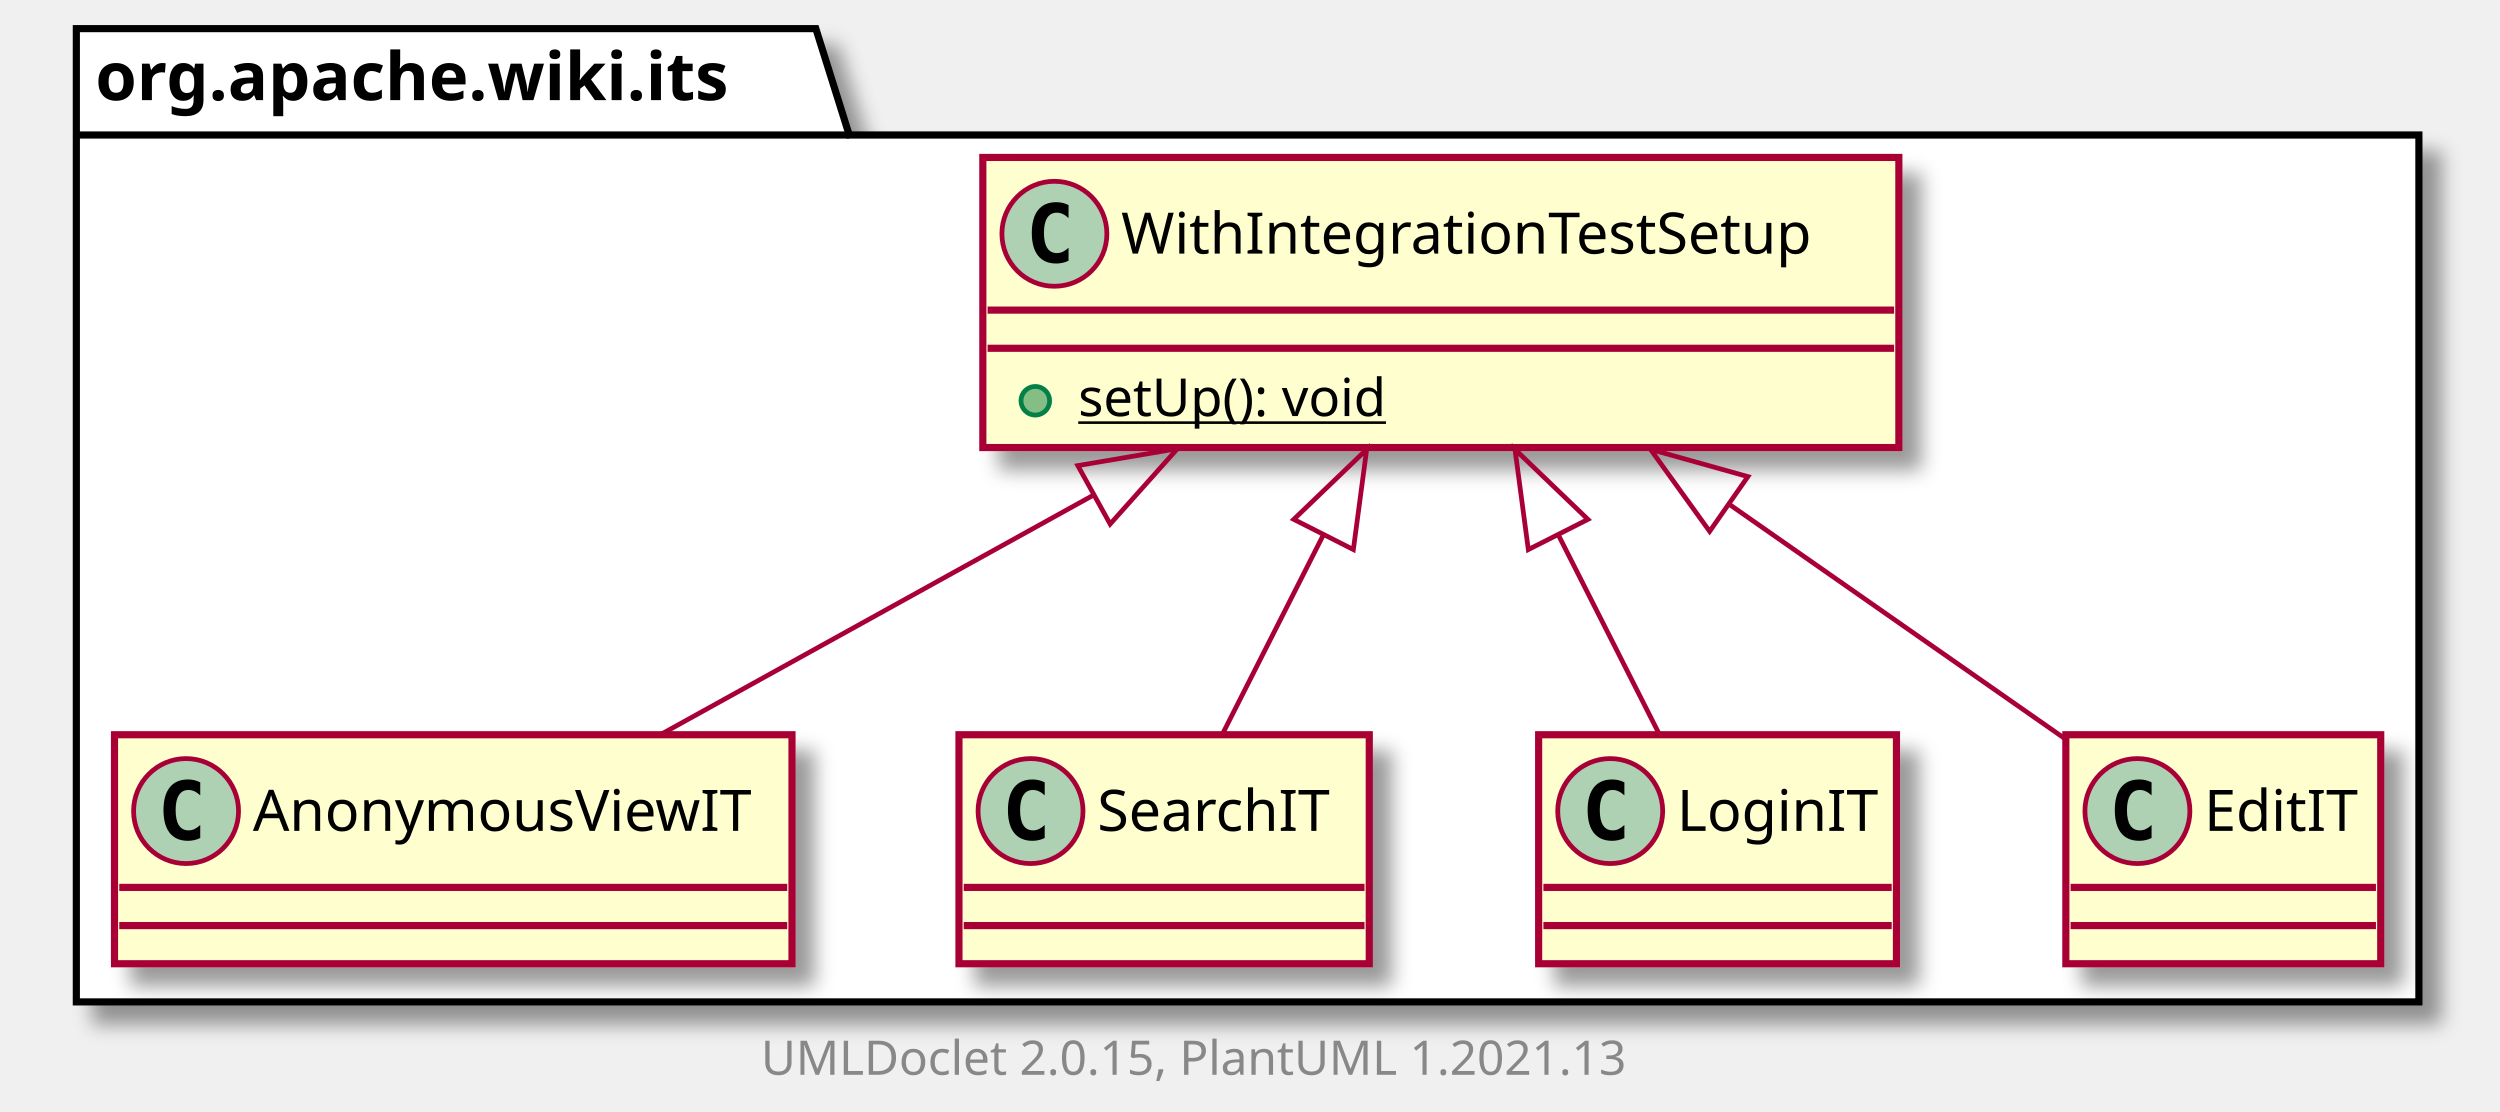
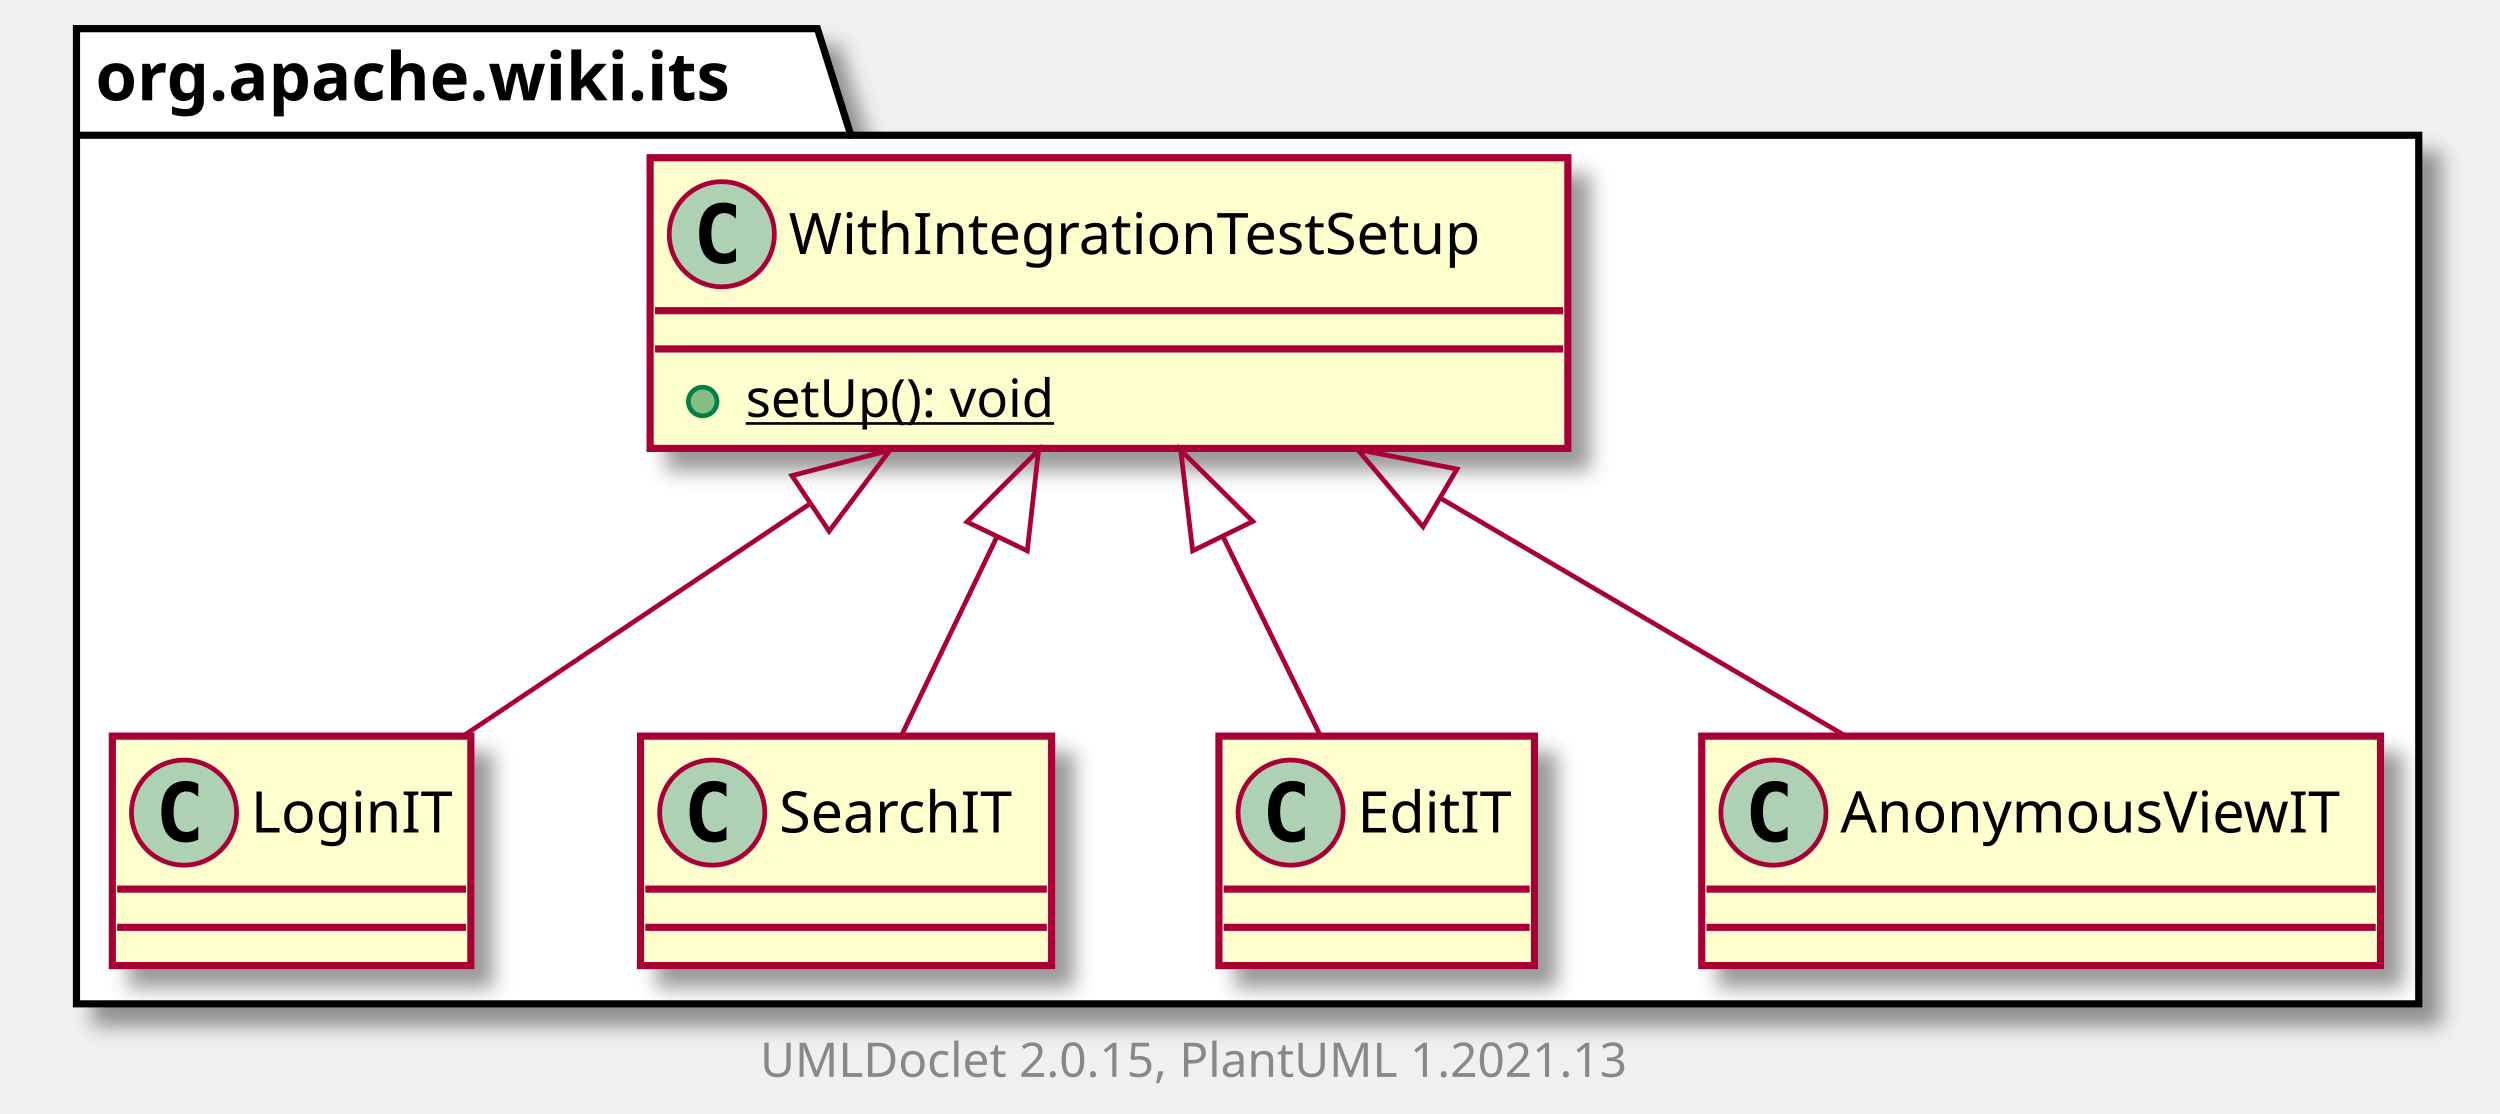
- <svg xmlns="http://www.w3.org/2000/svg" xmlns:xlink="http://www.w3.org/1999/xlink" contentScriptType="application/ecmascript" contentStyleType="text/css" height="233px" preserveAspectRatio="none" style="width:524px;height:233px;background:#FFFFFF;" version="1.1" viewBox="0 0 524 233" width="524px" zoomAndPan="magnify">
+ <svg xmlns="http://www.w3.org/2000/svg" xmlns:xlink="http://www.w3.org/1999/xlink" contentScriptType="application/ecmascript" contentStyleType="text/css" height="233px" preserveAspectRatio="none" style="width:523px;height:233px;background:#FFFFFF;" version="1.1" viewBox="0 0 523 233" width="523px" zoomAndPan="magnify">
  <defs>
-     <filter height="300%" id="f1ac417gyh6msb" width="300%" x="-1" y="-1">
+     <filter height="300%" id="fflm10xvxcppj" width="300%" x="-1" y="-1">
      <feGaussianBlur result="blurOut" stdDeviation="2.0" />
      <feColorMatrix in="blurOut" result="blurOut2" type="matrix" values="0 0 0 0 0 0 0 0 0 0 0 0 0 0 0 0 0 0 .4 0" />
      <feOffset dx="4.0" dy="4.0" in="blurOut2" result="blurOut3" />
      <feBlend in="SourceGraphic" in2="blurOut3" mode="normal" />
    </filter>
  </defs>
  <g>
-     <polygon fill="#FFFFFF" filter="url(#f1ac417gyh6msb)" points="16,6,171,6,178,28.297,507,28.297,507,210,16,210,16,6" style="stroke:#000000;stroke-width:1.5;" />
+     <polygon fill="#FFFFFF" filter="url(#fflm10xvxcppj)" points="16,6,171,6,178,28.297,506,28.297,506,210,16,210,16,6" style="stroke:#000000;stroke-width:1.5;" />
    <line style="stroke:#000000;stroke-width:1.5;" x1="16" x2="178" y1="28.297" y2="28.297" />
    <text fill="#000000" font-family="sans-serif" font-size="14" font-weight="bold" lengthAdjust="spacing" textLength="149" x="20" y="20.995">org.apache.wiki.its</text>
+     <a href="LoginIT.html" target="_top" title="LoginIT.html" xlink:actuate="onRequest" xlink:href="LoginIT.html" xlink:show="new" xlink:title="LoginIT.html" xlink:type="simple">
+       <rect codeLine="3" fill="#FEFECE" filter="url(#fflm10xvxcppj)" height="48" id="org.apache.wiki.its.LoginIT" style="stroke:#A80036;stroke-width:1.5;" width="75" x="23.5" y="154" />
+       <ellipse cx="38.5" cy="170" fill="#ADD1B2" rx="11" ry="11" style="stroke:#A80036;stroke-width:1.0;" />
+       <path d="M41.469,175.641 Q40.891,175.938 40.25,176.078 Q39.609,176.234 38.906,176.234 Q36.406,176.234 35.078,174.594 Q33.766,172.938 33.766,169.812 Q33.766,166.688 35.078,165.031 Q36.406,163.375 38.906,163.375 Q39.609,163.375 40.25,163.531 Q40.906,163.688 41.469,163.984 L41.469,166.703 Q40.844,166.125 40.25,165.859 Q39.656,165.578 39.031,165.578 Q37.688,165.578 37,166.656 Q36.312,167.719 36.312,169.812 Q36.312,171.906 37,172.984 Q37.688,174.047 39.031,174.047 Q39.656,174.047 40.25,173.781 Q40.844,173.5 41.469,172.922 L41.469,175.641 Z " fill="#000000" />
+       <text fill="#000000" font-family="sans-serif" font-size="12" lengthAdjust="spacing" textLength="43" x="52.5" y="174.154">LoginIT</text>
+       <line style="stroke:#A80036;stroke-width:1.5;" x1="24.5" x2="97.5" y1="186" y2="186" />
+       <line style="stroke:#A80036;stroke-width:1.5;" x1="24.5" x2="97.5" y1="194" y2="194" />
+     </a>
+     <a href="SearchIT.html" target="_top" title="SearchIT.html" xlink:actuate="onRequest" xlink:href="SearchIT.html" xlink:show="new" xlink:title="SearchIT.html" xlink:type="simple">
+       <rect codeLine="6" fill="#FEFECE" filter="url(#fflm10xvxcppj)" height="48" id="org.apache.wiki.its.SearchIT" style="stroke:#A80036;stroke-width:1.5;" width="86" x="134" y="154" />
+       <ellipse cx="149" cy="170" fill="#ADD1B2" rx="11" ry="11" style="stroke:#A80036;stroke-width:1.0;" />
+       <path d="M151.969,175.641 Q151.391,175.938 150.75,176.078 Q150.109,176.234 149.406,176.234 Q146.906,176.234 145.578,174.594 Q144.266,172.938 144.266,169.812 Q144.266,166.688 145.578,165.031 Q146.906,163.375 149.406,163.375 Q150.109,163.375 150.75,163.531 Q151.406,163.688 151.969,163.984 L151.969,166.703 Q151.344,166.125 150.75,165.859 Q150.156,165.578 149.531,165.578 Q148.188,165.578 147.5,166.656 Q146.812,167.719 146.812,169.812 Q146.812,171.906 147.5,172.984 Q148.188,174.047 149.531,174.047 Q150.156,174.047 150.75,173.781 Q151.344,173.5 151.969,172.922 L151.969,175.641 Z " fill="#000000" />
+       <text fill="#000000" font-family="sans-serif" font-size="12" lengthAdjust="spacing" textLength="54" x="163" y="174.154">SearchIT</text>
+       <line style="stroke:#A80036;stroke-width:1.5;" x1="135" x2="219" y1="186" y2="186" />
+       <line style="stroke:#A80036;stroke-width:1.5;" x1="135" x2="219" y1="194" y2="194" />
+     </a>
+     <a href="EditIT.html" target="_top" title="EditIT.html" xlink:actuate="onRequest" xlink:href="EditIT.html" xlink:show="new" xlink:title="EditIT.html" xlink:type="simple">
+       <rect codeLine="9" fill="#FEFECE" filter="url(#fflm10xvxcppj)" height="48" id="org.apache.wiki.its.EditIT" style="stroke:#A80036;stroke-width:1.5;" width="66" x="255" y="154" />
+       <ellipse cx="270" cy="170" fill="#ADD1B2" rx="11" ry="11" style="stroke:#A80036;stroke-width:1.0;" />
+       <path d="M272.969,175.641 Q272.391,175.938 271.75,176.078 Q271.109,176.234 270.406,176.234 Q267.906,176.234 266.578,174.594 Q265.266,172.938 265.266,169.812 Q265.266,166.688 266.578,165.031 Q267.906,163.375 270.406,163.375 Q271.109,163.375 271.75,163.531 Q272.406,163.688 272.969,163.984 L272.969,166.703 Q272.344,166.125 271.75,165.859 Q271.156,165.578 270.531,165.578 Q269.188,165.578 268.5,166.656 Q267.812,167.719 267.812,169.812 Q267.812,171.906 268.5,172.984 Q269.188,174.047 270.531,174.047 Q271.156,174.047 271.75,173.781 Q272.344,173.5 272.969,172.922 L272.969,175.641 Z " fill="#000000" />
+       <text fill="#000000" font-family="sans-serif" font-size="12" lengthAdjust="spacing" textLength="34" x="284" y="174.154">EditIT</text>
+       <line style="stroke:#A80036;stroke-width:1.5;" x1="256" x2="320" y1="186" y2="186" />
+       <line style="stroke:#A80036;stroke-width:1.5;" x1="256" x2="320" y1="194" y2="194" />
+     </a>
    <a href="WithIntegrationTestSetup.html" target="_top" title="WithIntegrationTestSetup.html" xlink:actuate="onRequest" xlink:href="WithIntegrationTestSetup.html" xlink:show="new" xlink:title="WithIntegrationTestSetup.html" xlink:type="simple">
-       <rect codeLine="3" fill="#FEFECE" filter="url(#f1ac417gyh6msb)" height="60.805" id="org.apache.wiki.its.WithIntegrationTestSetup" style="stroke:#A80036;stroke-width:1.5;" width="192" x="206" y="33" />
-       <ellipse cx="221" cy="49" fill="#ADD1B2" rx="11" ry="11" style="stroke:#A80036;stroke-width:1.0;" />
-       <path d="M223.969,54.641 Q223.391,54.938 222.75,55.078 Q222.109,55.234 221.406,55.234 Q218.906,55.234 217.578,53.594 Q216.266,51.938 216.266,48.812 Q216.266,45.688 217.578,44.031 Q218.906,42.375 221.406,42.375 Q222.109,42.375 222.75,42.531 Q223.406,42.688 223.969,42.984 L223.969,45.703 Q223.344,45.125 222.75,44.859 Q222.156,44.578 221.531,44.578 Q220.188,44.578 219.5,45.656 Q218.812,46.719 218.812,48.812 Q218.812,50.906 219.5,51.984 Q220.188,53.047 221.531,53.047 Q222.156,53.047 222.75,52.781 Q223.344,52.5 223.969,51.922 L223.969,54.641 Z " fill="#000000" />
-       <text fill="#000000" font-family="sans-serif" font-size="12" lengthAdjust="spacing" textLength="160" x="235" y="53.154">WithIntegrationTestSetup</text>
-       <line style="stroke:#A80036;stroke-width:1.5;" x1="207" x2="397" y1="65" y2="65" />
-       <line style="stroke:#A80036;stroke-width:1.5;" x1="207" x2="397" y1="73" y2="73" />
-       <ellipse cx="217" cy="84" fill="#84BE84" rx="3" ry="3" style="stroke:#038048;stroke-width:1.0;" />
-       <text fill="#000000" font-family="sans-serif" font-size="11" lengthAdjust="spacing" text-decoration="underline" textLength="72" x="226" y="87.21">setUp(): void</text>
+       <rect codeLine="12" fill="#FEFECE" filter="url(#fflm10xvxcppj)" height="60.805" id="org.apache.wiki.its.WithIntegrationTestSetup" style="stroke:#A80036;stroke-width:1.5;" width="192" x="136" y="33" />
+       <ellipse cx="151" cy="49" fill="#ADD1B2" rx="11" ry="11" style="stroke:#A80036;stroke-width:1.0;" />
+       <path d="M153.969,54.641 Q153.391,54.938 152.75,55.078 Q152.109,55.234 151.406,55.234 Q148.906,55.234 147.578,53.594 Q146.266,51.938 146.266,48.812 Q146.266,45.688 147.578,44.031 Q148.906,42.375 151.406,42.375 Q152.109,42.375 152.75,42.531 Q153.406,42.688 153.969,42.984 L153.969,45.703 Q153.344,45.125 152.75,44.859 Q152.156,44.578 151.531,44.578 Q150.188,44.578 149.5,45.656 Q148.812,46.719 148.812,48.812 Q148.812,50.906 149.5,51.984 Q150.188,53.047 151.531,53.047 Q152.156,53.047 152.75,52.781 Q153.344,52.5 153.969,51.922 L153.969,54.641 Z " fill="#000000" />
+       <text fill="#000000" font-family="sans-serif" font-size="12" lengthAdjust="spacing" textLength="160" x="165" y="53.154">WithIntegrationTestSetup</text>
+       <line style="stroke:#A80036;stroke-width:1.5;" x1="137" x2="327" y1="65" y2="65" />
+       <line style="stroke:#A80036;stroke-width:1.5;" x1="137" x2="327" y1="73" y2="73" />
+       <ellipse cx="147" cy="84" fill="#84BE84" rx="3" ry="3" style="stroke:#038048;stroke-width:1.0;" />
+       <text fill="#000000" font-family="sans-serif" font-size="11" lengthAdjust="spacing" text-decoration="underline" textLength="72" x="156" y="87.21">setUp(): void</text>
    </a>
    <a href="AnonymousViewIT.html" target="_top" title="AnonymousViewIT.html" xlink:actuate="onRequest" xlink:href="AnonymousViewIT.html" xlink:show="new" xlink:title="AnonymousViewIT.html" xlink:type="simple">
-       <rect codeLine="7" fill="#FEFECE" filter="url(#f1ac417gyh6msb)" height="48" id="org.apache.wiki.its.AnonymousViewIT" style="stroke:#A80036;stroke-width:1.5;" width="142" x="24" y="154" />
-       <ellipse cx="39" cy="170" fill="#ADD1B2" rx="11" ry="11" style="stroke:#A80036;stroke-width:1.0;" />
-       <path d="M41.969,175.641 Q41.391,175.938 40.75,176.078 Q40.109,176.234 39.406,176.234 Q36.906,176.234 35.578,174.594 Q34.266,172.938 34.266,169.812 Q34.266,166.688 35.578,165.031 Q36.906,163.375 39.406,163.375 Q40.109,163.375 40.75,163.531 Q41.406,163.688 41.969,163.984 L41.969,166.703 Q41.344,166.125 40.75,165.859 Q40.156,165.578 39.531,165.578 Q38.188,165.578 37.5,166.656 Q36.812,167.719 36.812,169.812 Q36.812,171.906 37.5,172.984 Q38.188,174.047 39.531,174.047 Q40.156,174.047 40.75,173.781 Q41.344,173.5 41.969,172.922 L41.969,175.641 Z " fill="#000000" />
-       <text fill="#000000" font-family="sans-serif" font-size="12" lengthAdjust="spacing" textLength="110" x="53" y="174.154">AnonymousViewIT</text>
-       <line style="stroke:#A80036;stroke-width:1.5;" x1="25" x2="165" y1="186" y2="186" />
-       <line style="stroke:#A80036;stroke-width:1.5;" x1="25" x2="165" y1="194" y2="194" />
+       <rect codeLine="16" fill="#FEFECE" filter="url(#fflm10xvxcppj)" height="48" id="org.apache.wiki.its.AnonymousViewIT" style="stroke:#A80036;stroke-width:1.5;" width="142" x="356" y="154" />
+       <ellipse cx="371" cy="170" fill="#ADD1B2" rx="11" ry="11" style="stroke:#A80036;stroke-width:1.0;" />
+       <path d="M373.969,175.641 Q373.391,175.938 372.75,176.078 Q372.109,176.234 371.406,176.234 Q368.906,176.234 367.578,174.594 Q366.266,172.938 366.266,169.812 Q366.266,166.688 367.578,165.031 Q368.906,163.375 371.406,163.375 Q372.109,163.375 372.75,163.531 Q373.406,163.688 373.969,163.984 L373.969,166.703 Q373.344,166.125 372.75,165.859 Q372.156,165.578 371.531,165.578 Q370.188,165.578 369.5,166.656 Q368.812,167.719 368.812,169.812 Q368.812,171.906 369.5,172.984 Q370.188,174.047 371.531,174.047 Q372.156,174.047 372.75,173.781 Q373.344,173.5 373.969,172.922 L373.969,175.641 Z " fill="#000000" />
+       <text fill="#000000" font-family="sans-serif" font-size="12" lengthAdjust="spacing" textLength="110" x="385" y="174.154">AnonymousViewIT</text>
+       <line style="stroke:#A80036;stroke-width:1.5;" x1="357" x2="497" y1="186" y2="186" />
+       <line style="stroke:#A80036;stroke-width:1.5;" x1="357" x2="497" y1="194" y2="194" />
    </a>
-     <a href="SearchIT.html" target="_top" title="SearchIT.html" xlink:actuate="onRequest" xlink:href="SearchIT.html" xlink:show="new" xlink:title="SearchIT.html" xlink:type="simple">
-       <rect codeLine="10" fill="#FEFECE" filter="url(#f1ac417gyh6msb)" height="48" id="org.apache.wiki.its.SearchIT" style="stroke:#A80036;stroke-width:1.5;" width="86" x="201" y="154" />
-       <ellipse cx="216" cy="170" fill="#ADD1B2" rx="11" ry="11" style="stroke:#A80036;stroke-width:1.0;" />
-       <path d="M218.969,175.641 Q218.391,175.938 217.75,176.078 Q217.109,176.234 216.406,176.234 Q213.906,176.234 212.578,174.594 Q211.266,172.938 211.266,169.812 Q211.266,166.688 212.578,165.031 Q213.906,163.375 216.406,163.375 Q217.109,163.375 217.75,163.531 Q218.406,163.688 218.969,163.984 L218.969,166.703 Q218.344,166.125 217.75,165.859 Q217.156,165.578 216.531,165.578 Q215.188,165.578 214.5,166.656 Q213.812,167.719 213.812,169.812 Q213.812,171.906 214.5,172.984 Q215.188,174.047 216.531,174.047 Q217.156,174.047 217.75,173.781 Q218.344,173.5 218.969,172.922 L218.969,175.641 Z " fill="#000000" />
-       <text fill="#000000" font-family="sans-serif" font-size="12" lengthAdjust="spacing" textLength="54" x="230" y="174.154">SearchIT</text>
-       <line style="stroke:#A80036;stroke-width:1.5;" x1="202" x2="286" y1="186" y2="186" />
-       <line style="stroke:#A80036;stroke-width:1.5;" x1="202" x2="286" y1="194" y2="194" />
-     </a>
-     <a href="LoginIT.html" target="_top" title="LoginIT.html" xlink:actuate="onRequest" xlink:href="LoginIT.html" xlink:show="new" xlink:title="LoginIT.html" xlink:type="simple">
-       <rect codeLine="13" fill="#FEFECE" filter="url(#f1ac417gyh6msb)" height="48" id="org.apache.wiki.its.LoginIT" style="stroke:#A80036;stroke-width:1.5;" width="75" x="322.5" y="154" />
-       <ellipse cx="337.5" cy="170" fill="#ADD1B2" rx="11" ry="11" style="stroke:#A80036;stroke-width:1.0;" />
-       <path d="M340.469,175.641 Q339.891,175.938 339.25,176.078 Q338.609,176.234 337.906,176.234 Q335.406,176.234 334.078,174.594 Q332.766,172.938 332.766,169.812 Q332.766,166.688 334.078,165.031 Q335.406,163.375 337.906,163.375 Q338.609,163.375 339.25,163.531 Q339.906,163.688 340.469,163.984 L340.469,166.703 Q339.844,166.125 339.25,165.859 Q338.656,165.578 338.031,165.578 Q336.688,165.578 336,166.656 Q335.312,167.719 335.312,169.812 Q335.312,171.906 336,172.984 Q336.688,174.047 338.031,174.047 Q338.656,174.047 339.25,173.781 Q339.844,173.5 340.469,172.922 L340.469,175.641 Z " fill="#000000" />
-       <text fill="#000000" font-family="sans-serif" font-size="12" lengthAdjust="spacing" textLength="43" x="351.5" y="174.154">LoginIT</text>
-       <line style="stroke:#A80036;stroke-width:1.5;" x1="323.5" x2="396.5" y1="186" y2="186" />
-       <line style="stroke:#A80036;stroke-width:1.5;" x1="323.5" x2="396.5" y1="194" y2="194" />
-     </a>
-     <a href="EditIT.html" target="_top" title="EditIT.html" xlink:actuate="onRequest" xlink:href="EditIT.html" xlink:show="new" xlink:title="EditIT.html" xlink:type="simple">
-       <rect codeLine="16" fill="#FEFECE" filter="url(#f1ac417gyh6msb)" height="48" id="org.apache.wiki.its.EditIT" style="stroke:#A80036;stroke-width:1.5;" width="66" x="433" y="154" />
-       <ellipse cx="448" cy="170" fill="#ADD1B2" rx="11" ry="11" style="stroke:#A80036;stroke-width:1.0;" />
-       <path d="M450.969,175.641 Q450.391,175.938 449.75,176.078 Q449.109,176.234 448.406,176.234 Q445.906,176.234 444.578,174.594 Q443.266,172.938 443.266,169.812 Q443.266,166.688 444.578,165.031 Q445.906,163.375 448.406,163.375 Q449.109,163.375 449.75,163.531 Q450.406,163.688 450.969,163.984 L450.969,166.703 Q450.344,166.125 449.75,165.859 Q449.156,165.578 448.531,165.578 Q447.188,165.578 446.5,166.656 Q445.812,167.719 445.812,169.812 Q445.812,171.906 446.5,172.984 Q447.188,174.047 448.531,174.047 Q449.156,174.047 449.75,173.781 Q450.344,173.5 450.969,172.922 L450.969,175.641 Z " fill="#000000" />
-       <text fill="#000000" font-family="sans-serif" font-size="12" lengthAdjust="spacing" textLength="34" x="462" y="174.154">EditIT</text>
-       <line style="stroke:#A80036;stroke-width:1.5;" x1="434" x2="498" y1="186" y2="186" />
-       <line style="stroke:#A80036;stroke-width:1.5;" x1="434" x2="498" y1="194" y2="194" />
-     </a>
-     <path codeLine="19" d="M229.062,103.845 C198.845,120.559 164.811,139.385 138.596,153.886 " fill="none" id="org.apache.wiki.its.WithIntegrationTestSetup-backto-org.apache.wiki.its.AnonymousViewIT" style="stroke:#A80036;stroke-width:1.0;" />
-     <polygon fill="none" points="225.91,97.589,246.8,94.034,232.687,109.84,225.91,97.589" style="stroke:#A80036;stroke-width:1.0;" />
-     <path codeLine="20" d="M277.281,112.298 C270.021,126.631 262.395,141.686 256.277,153.763 " fill="none" id="org.apache.wiki.its.WithIntegrationTestSetup-backto-org.apache.wiki.its.SearchIT" style="stroke:#A80036;stroke-width:1.0;" />
-     <polygon fill="none" points="271.175,108.862,286.457,94.184,283.664,115.189,271.175,108.862" style="stroke:#A80036;stroke-width:1.0;" />
-     <path codeLine="21" d="M326.719,112.298 C333.979,126.631 341.605,141.686 347.723,153.763 " fill="none" id="org.apache.wiki.its.WithIntegrationTestSetup-backto-org.apache.wiki.its.LoginIT" style="stroke:#A80036;stroke-width:1.0;" />
-     <polygon fill="none" points="320.336,115.189,317.543,94.184,332.825,108.862,320.336,115.189" style="stroke:#A80036;stroke-width:1.0;" />
-     <path codeLine="22" d="M362.664,105.854 C386.414,122.435 412.73,140.809 432.861,154.864 " fill="none" id="org.apache.wiki.its.WithIntegrationTestSetup-backto-org.apache.wiki.its.EditIT" style="stroke:#A80036;stroke-width:1.0;" />
-     <polygon fill="none" points="358.341,111.373,345.949,94.184,366.355,99.894,358.341,111.373" style="stroke:#A80036;stroke-width:1.0;" />
-     <text fill="#888888" font-family="sans-serif" font-size="10" lengthAdjust="spacing" textLength="192" x="159.5" y="225.282">UMLDoclet 2.0.15, PlantUML 1.2021.13</text>
+     <path codeLine="19" d="M169.414,105.407 C145.01,121.748 117.918,139.889 96.921,153.948 " fill="none" id="org.apache.wiki.its.WithIntegrationTestSetup-backto-org.apache.wiki.its.LoginIT" style="stroke:#A80036;stroke-width:1.0;" />
+     <polygon fill="none" points="165.662,99.495,186.175,94.184,173.451,111.128,165.662,99.495" style="stroke:#A80036;stroke-width:1.0;" />
+     <path codeLine="20" d="M208.56,112.298 C201.675,126.631 194.443,141.686 188.642,153.763 " fill="none" id="org.apache.wiki.its.WithIntegrationTestSetup-backto-org.apache.wiki.its.SearchIT" style="stroke:#A80036;stroke-width:1.0;" />
+     <polygon fill="none" points="202.291,109.181,217.261,94.184,214.911,115.243,202.291,109.181" style="stroke:#A80036;stroke-width:1.0;" />
+     <path codeLine="21" d="M255.866,112.298 C262.876,126.631 270.239,141.686 276.146,153.763 " fill="none" id="org.apache.wiki.its.WithIntegrationTestSetup-backto-org.apache.wiki.its.EditIT" style="stroke:#A80036;stroke-width:1.0;" />
+     <polygon fill="none" points="249.506,115.226,247.007,94.184,262.082,109.075,249.506,115.226" style="stroke:#A80036;stroke-width:1.0;" />
+     <path codeLine="22" d="M301.512,104.316 C329.776,120.912 361.468,139.521 385.932,153.886 " fill="none" id="org.apache.wiki.its.WithIntegrationTestSetup-backto-org.apache.wiki.its.AnonymousViewIT" style="stroke:#A80036;stroke-width:1.0;" />
+     <polygon fill="none" points="297.702,110.197,284,94.034,304.791,98.124,297.702,110.197" style="stroke:#A80036;stroke-width:1.0;" />
+     <text fill="#888888" font-family="sans-serif" font-size="10" lengthAdjust="spacing" textLength="192" x="159" y="225.282">UMLDoclet 2.0.15, PlantUML 1.2021.13</text>
  </g>
</svg>
